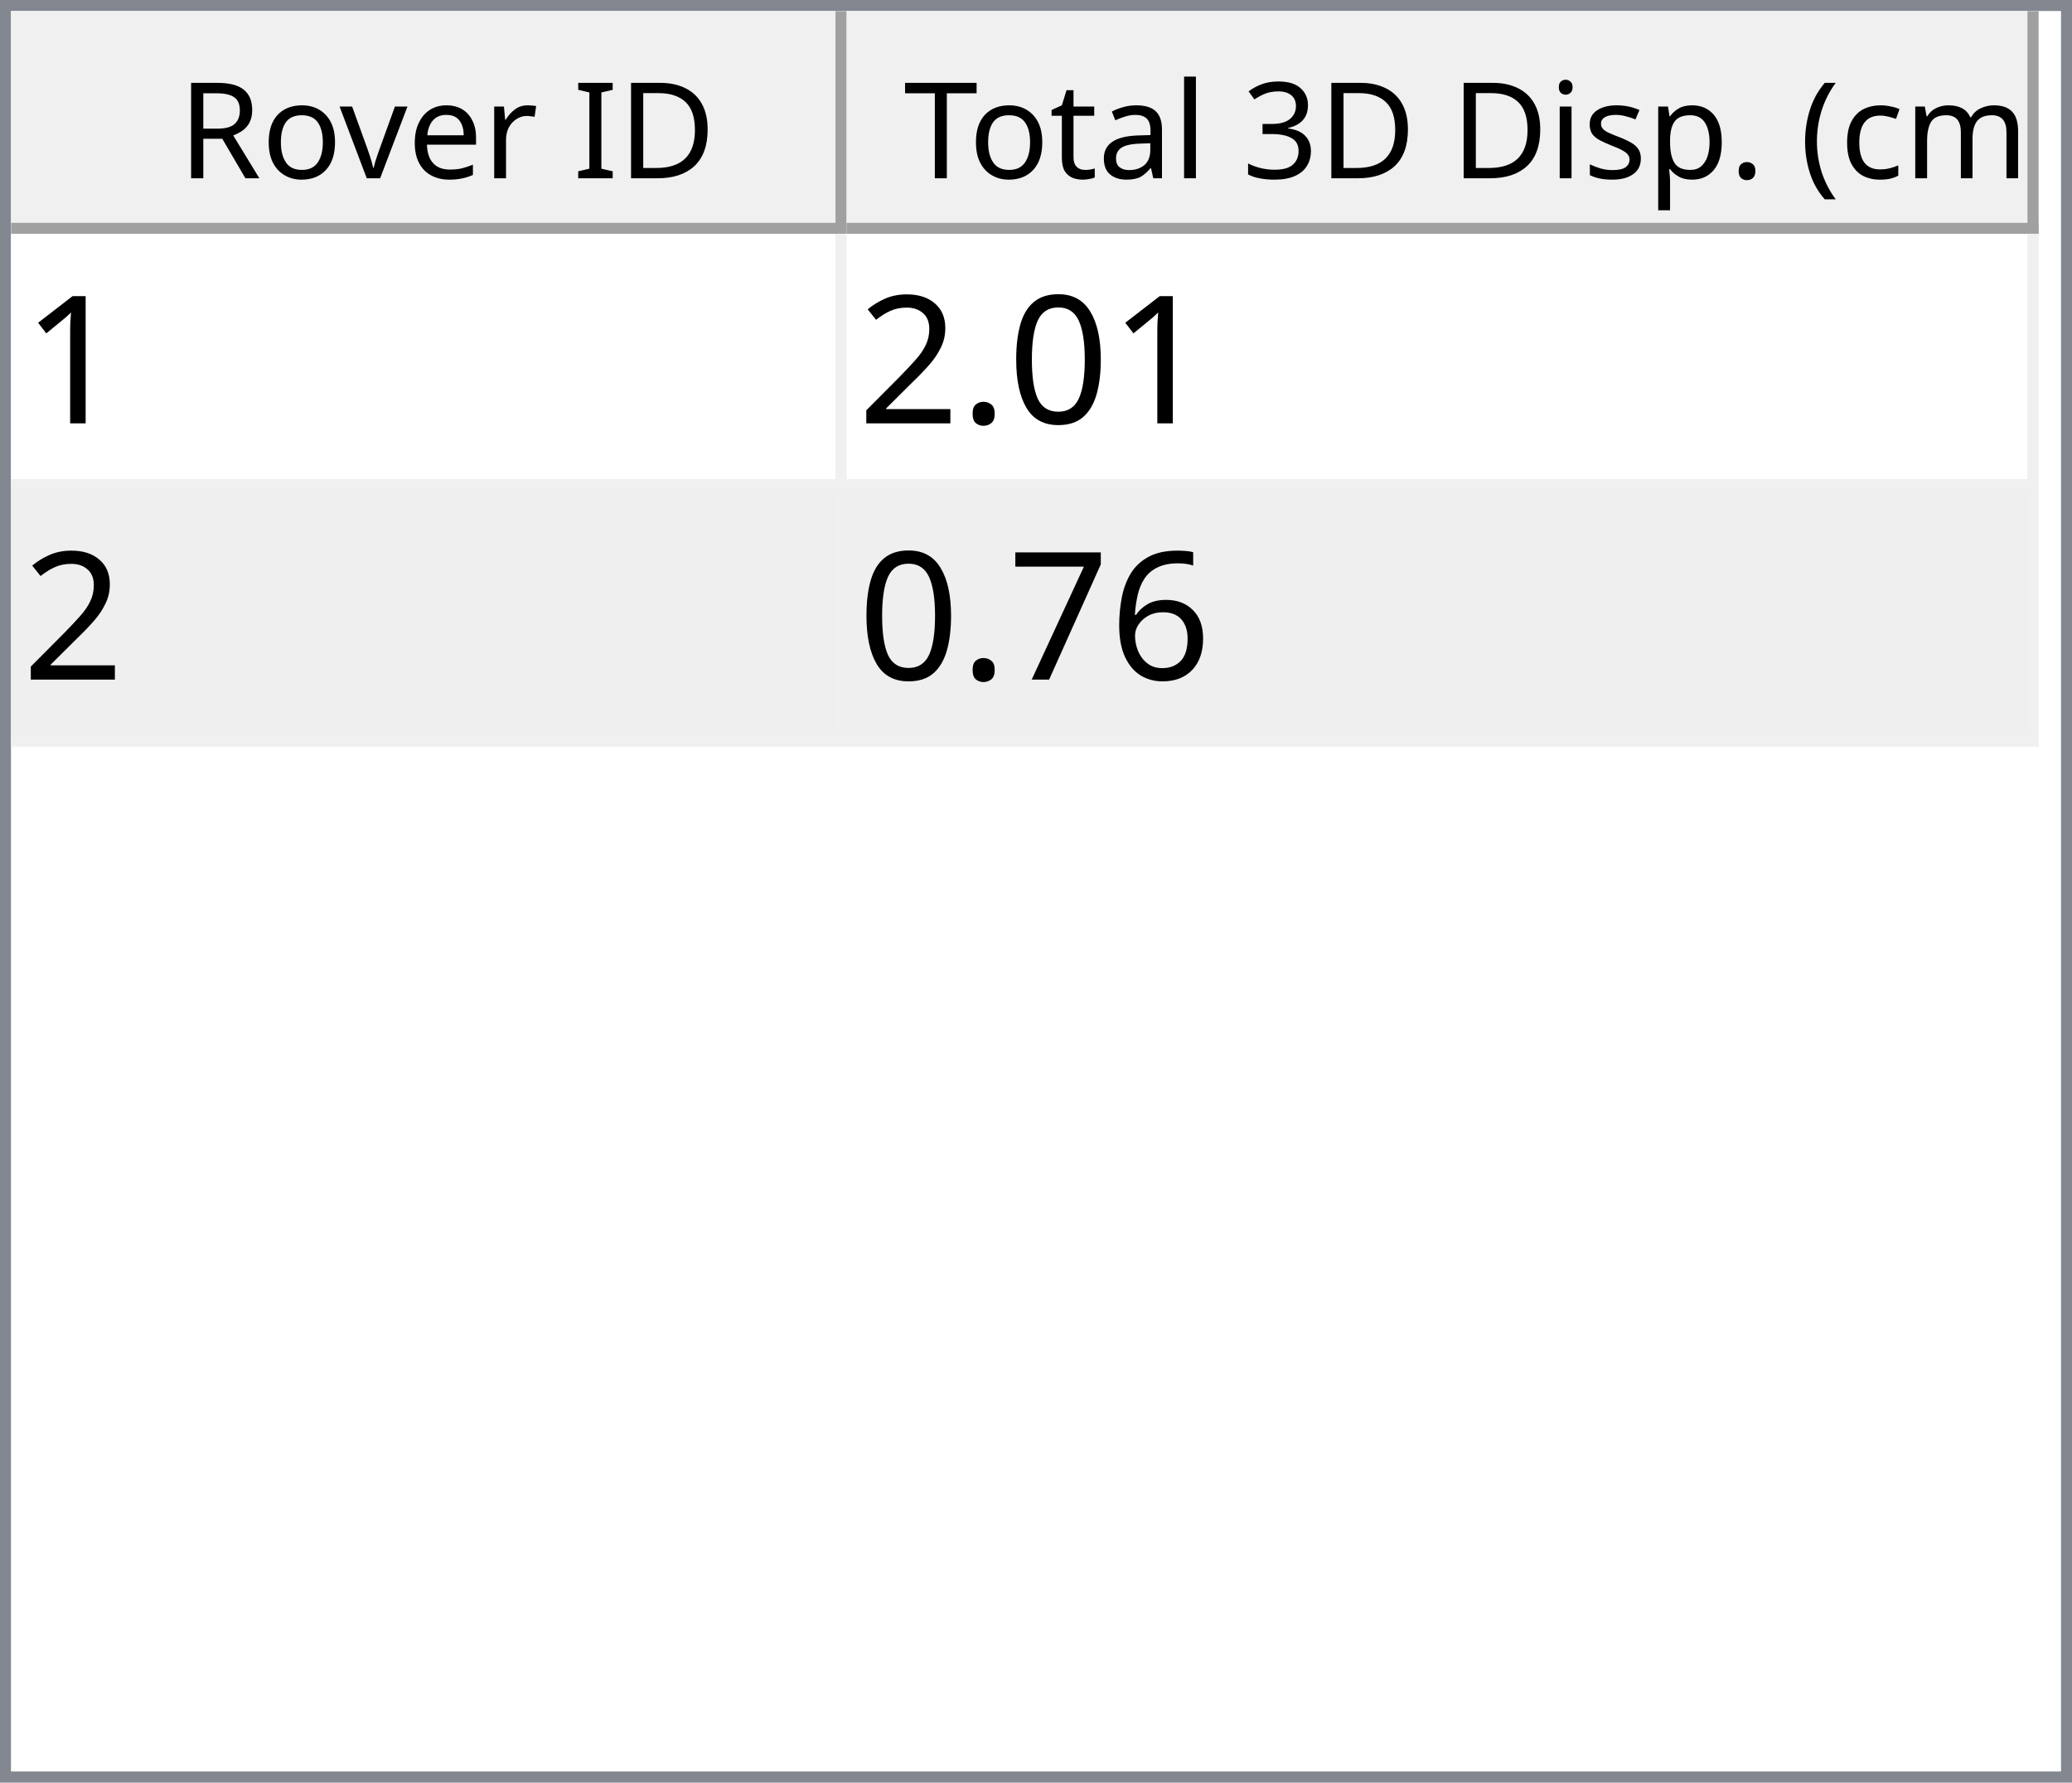
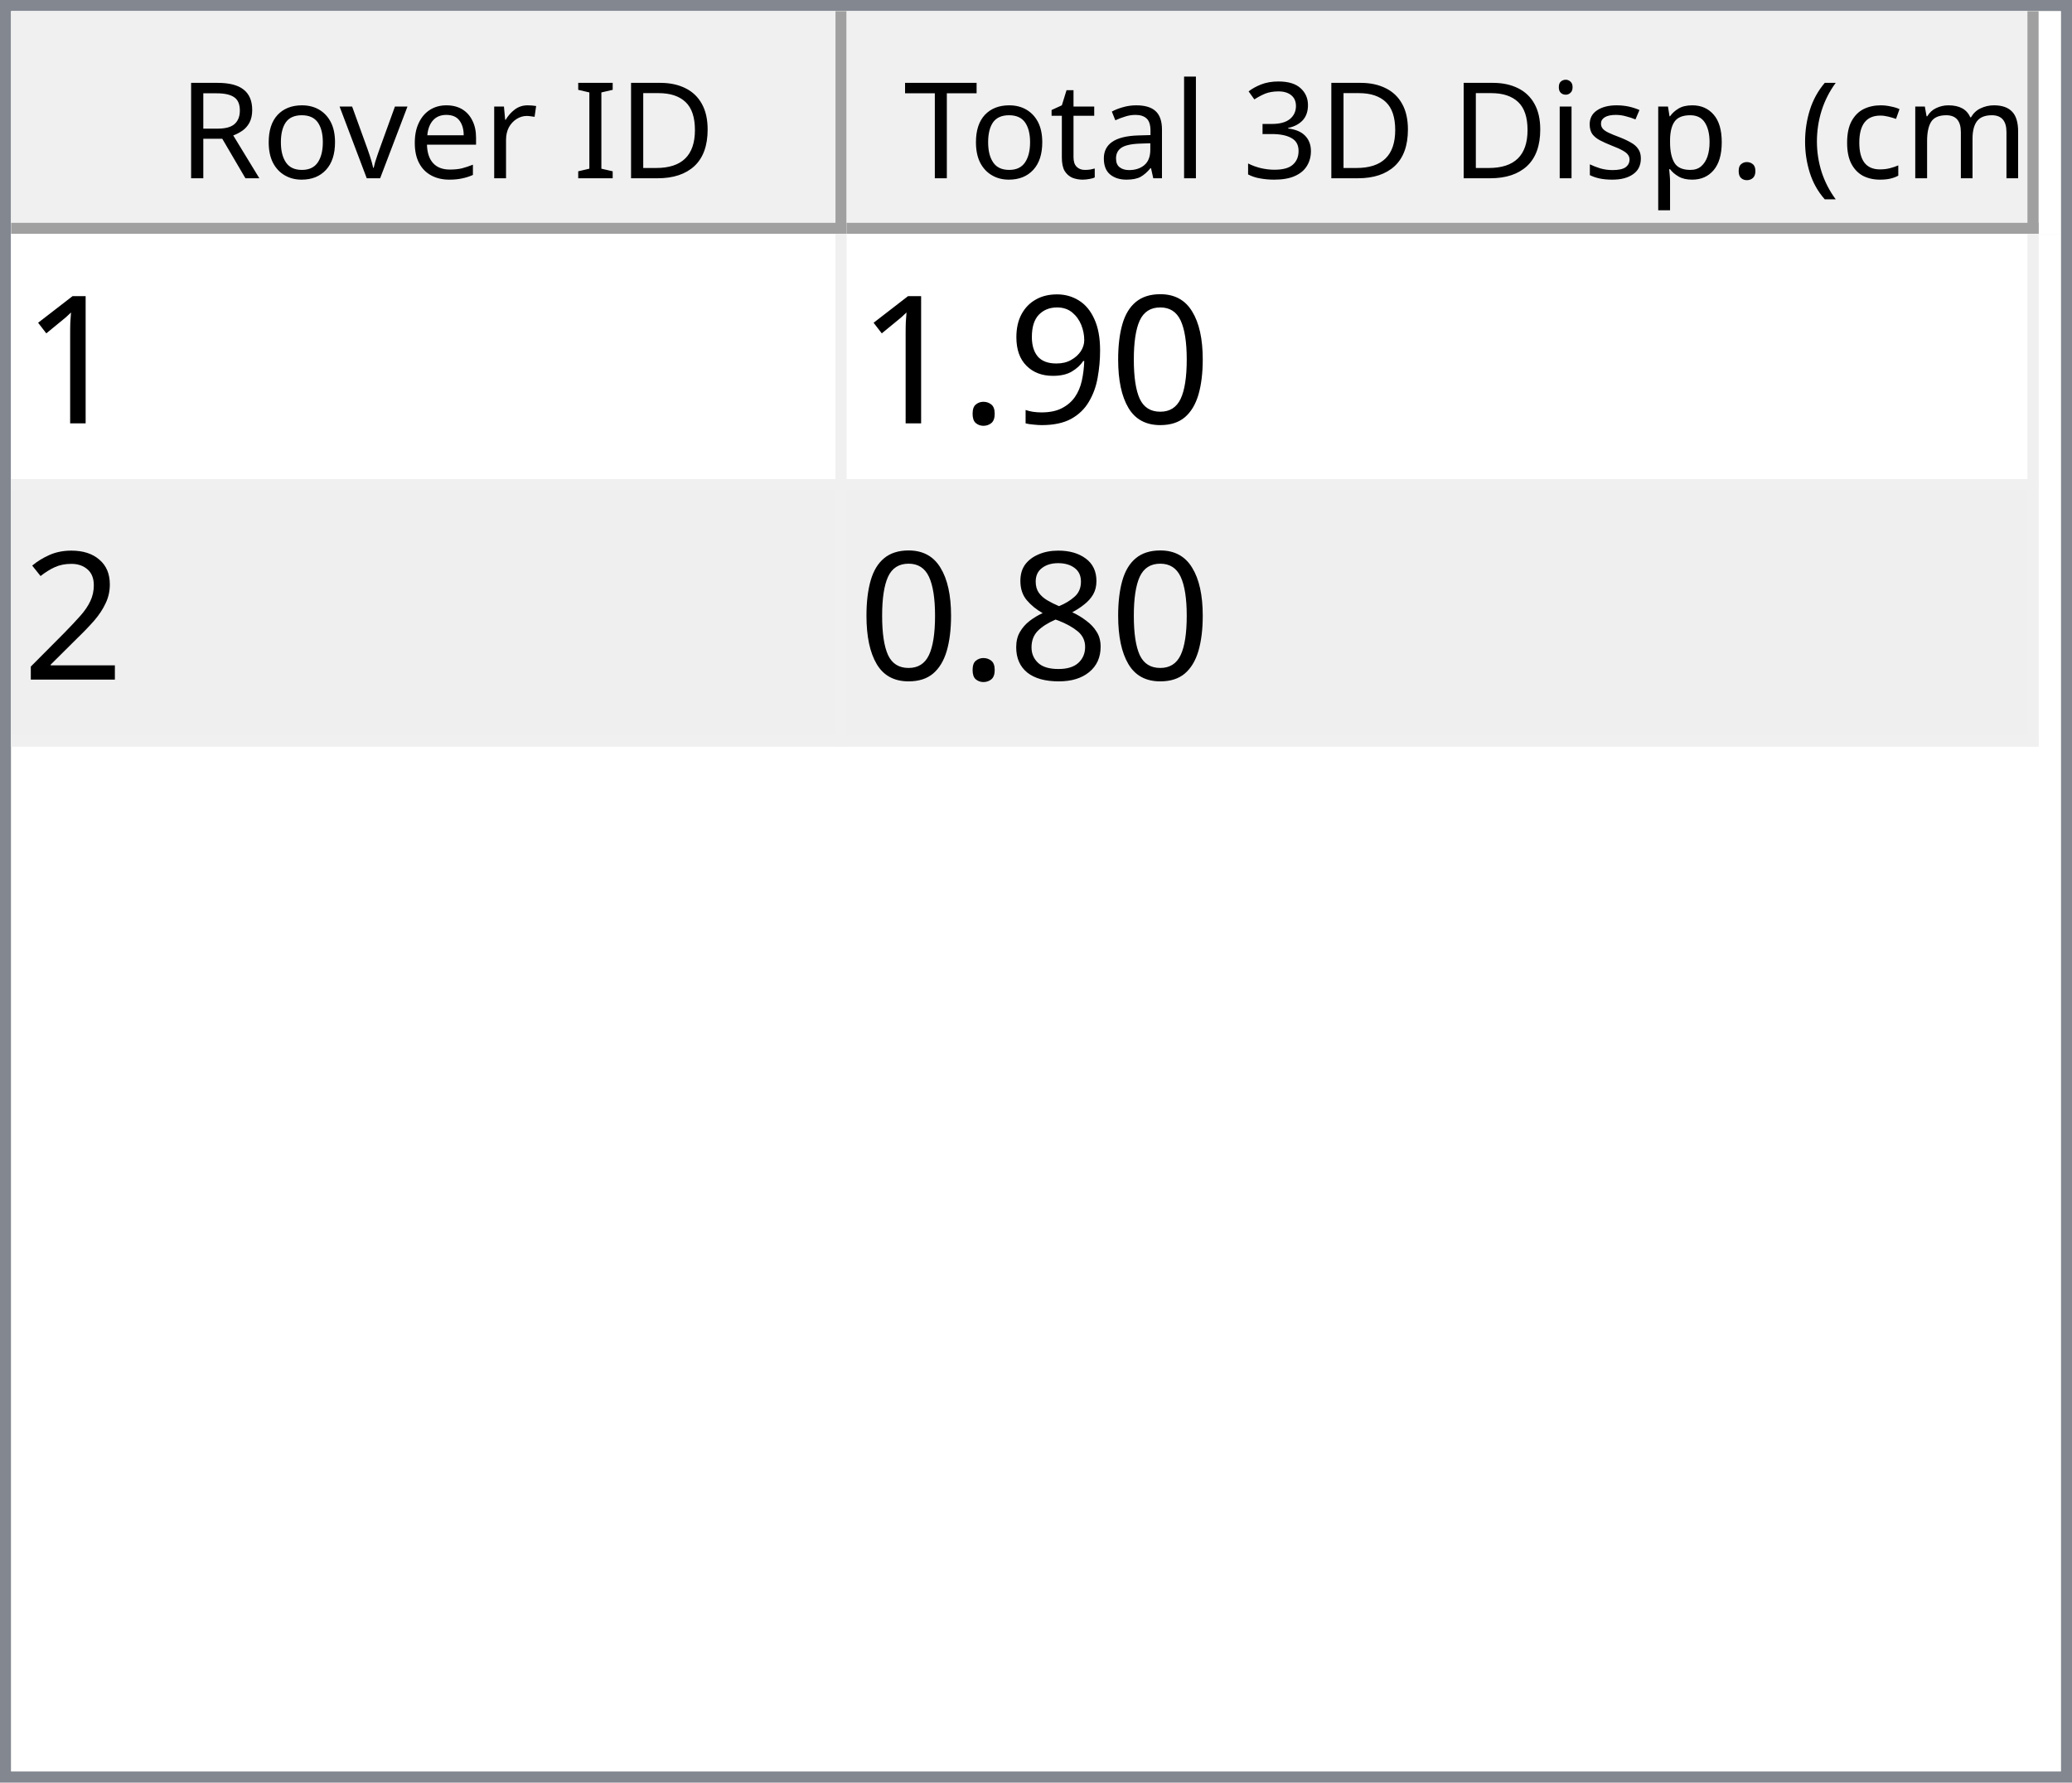
<svg xmlns="http://www.w3.org/2000/svg" style="fill-opacity:1; color-rendering:auto; color-interpolation:auto; text-rendering:auto; stroke:black; stroke-linecap:square; stroke-miterlimit:10; shape-rendering:auto; stroke-opacity:1; fill:black; stroke-dasharray:none; font-weight:normal; stroke-width:1; font-family:'Dialog'; font-style:normal; stroke-linejoin:miter; font-size:12px; stroke-dashoffset:0; image-rendering:auto;" width="186" height="160">
  <defs id="genericDefs" />
  <g>
    <defs id="defs1">
      <clipPath clipPathUnits="userSpaceOnUse" id="clipPath1">
        <path d="M0 0 L186 0 L186 160 L0 160 L0 0 Z" />
      </clipPath>
      <clipPath clipPathUnits="userSpaceOnUse" id="clipPath2">
        <path d="M0 0 L0 160 L186 160 L186 0 Z" />
      </clipPath>
      <clipPath clipPathUnits="userSpaceOnUse" id="clipPath3">
        <path d="M0 0 L0 20 L184 20 L184 0 Z" />
      </clipPath>
      <clipPath clipPathUnits="userSpaceOnUse" id="clipPath4">
        <path d="M0 0 L0 20 L75 20 L75 0 Z" />
      </clipPath>
      <clipPath clipPathUnits="userSpaceOnUse" id="clipPath5">
        <path d="M1 1 L1 19 L74 19 L74 1 Z" />
      </clipPath>
      <clipPath clipPathUnits="userSpaceOnUse" id="clipPath6">
        <path d="M0 0 L0 18 L73 18 L73 0 Z" />
      </clipPath>
      <clipPath clipPathUnits="userSpaceOnUse" id="clipPath7">
        <path d="M-0.5 -0.5 L-0.5 19.5 L74.5 19.5 L74.5 -0.5 Z" />
      </clipPath>
      <clipPath clipPathUnits="userSpaceOnUse" id="clipPath8">
        <path d="M0 0 L0 20 L107 20 L107 0 Z" />
      </clipPath>
      <clipPath clipPathUnits="userSpaceOnUse" id="clipPath9">
        <path d="M1 1 L1 19 L106 19 L106 1 Z" />
      </clipPath>
      <clipPath clipPathUnits="userSpaceOnUse" id="clipPath10">
        <path d="M0 0 L0 18 L105 18 L105 0 Z" />
      </clipPath>
      <clipPath clipPathUnits="userSpaceOnUse" id="clipPath11">
        <path d="M-0.5 -0.5 L-0.5 19.5 L106.5 19.5 L106.5 -0.5 Z" />
      </clipPath>
      <clipPath clipPathUnits="userSpaceOnUse" id="clipPath12">
        <path d="M0 0 L0 138 L184 138 L184 0 Z" />
      </clipPath>
      <clipPath clipPathUnits="userSpaceOnUse" id="clipPath13">
        <path d="M0 0 L0 46 L182 46 L182 0 Z" />
      </clipPath>
      <clipPath clipPathUnits="userSpaceOnUse" id="clipPath14">
        <path d="M-0.5 -0.5 L-0.5 45.5 L181.5 45.5 L181.5 -0.5 Z" />
      </clipPath>
      <clipPath clipPathUnits="userSpaceOnUse" id="clipPath15">
        <path d="M0 0 L0 22 L74 22 L74 0 Z" />
      </clipPath>
      <clipPath clipPathUnits="userSpaceOnUse" id="clipPath16">
        <path d="M0 0 L0 22 L106 22 L106 0 Z" />
      </clipPath>
      <font horiz-adv-x="64.551" id="font1">
        <font-face ascent="107.91" descent="25.098" units-per-em="100" style="font-style:normal; font-family:Segoe UI; font-weight:normal;" />
        <missing-glyph horiz-adv-x="64.551" d="M8.109 0 L8.109 68.266 L56.453 68.266 L56.453 0 L8.109 0 ZM15.328 7.234 L49.219 7.234 L49.219 61.031 L15.328 61.031 L15.328 7.234 Z" />
        <glyph unicode="D" horiz-adv-x="70.117" d="M9.188 0 L9.188 70.016 L28.516 70.016 Q65.531 70.016 65.531 35.891 Q65.531 19.672 55.25 9.836 Q44.969 0 27.734 0 L9.188 0 ZM17.391 62.594 L17.391 7.422 L27.828 7.422 Q41.609 7.422 49.273 14.797 Q56.938 22.172 56.938 35.688 Q56.938 62.594 28.328 62.594 L17.391 62.594 Z" />
        <glyph unicode="I" horiz-adv-x="26.611" d="M17.391 0 L9.188 0 L9.188 70.016 L17.391 70.016 L17.391 0 Z" />
        <glyph unicode=" " horiz-adv-x="27.393" d="" />
        <glyph unicode="r" horiz-adv-x="34.766" d="M34.188 41.891 Q32.078 43.5 28.125 43.5 Q23 43.5 19.555 38.672 Q16.109 33.844 16.109 25.484 L16.109 0 L8.109 0 L8.109 50 L16.109 50 L16.109 39.703 L16.312 39.703 Q18.016 44.969 21.531 47.922 Q25.047 50.875 29.391 50.875 Q32.516 50.875 34.188 50.203 L34.188 41.891 Z" />
        <glyph unicode="e" horiz-adv-x="52.295" d="M48.297 23 L12.984 23 Q13.188 14.656 17.484 10.109 Q21.781 5.562 29.297 5.562 Q37.75 5.562 44.828 11.141 L44.828 3.609 Q38.234 -1.172 27.391 -1.172 Q16.797 -1.172 10.742 5.641 Q4.688 12.453 4.688 24.812 Q4.688 36.469 11.305 43.82 Q17.922 51.172 27.734 51.172 Q37.547 51.172 42.922 44.828 Q48.297 38.484 48.297 27.203 L48.297 23 ZM40.094 29.781 Q40.047 36.719 36.75 40.578 Q33.453 44.438 27.594 44.438 Q21.922 44.438 17.969 40.383 Q14.016 36.328 13.094 29.781 L40.094 29.781 Z" />
        <glyph unicode="v" horiz-adv-x="47.9" d="M47.406 50 L27.484 0 L19.625 0 L0.688 50 L9.469 50 L22.172 13.672 Q23.578 9.672 23.922 6.688 L24.125 6.688 Q24.609 10.453 25.688 13.484 L38.969 50 L47.406 50 Z" />
        <glyph unicode="o" horiz-adv-x="58.594" d="M29 -1.172 Q17.922 -1.172 11.305 5.836 Q4.688 12.844 4.688 24.422 Q4.688 37.016 11.57 44.094 Q18.453 51.172 30.172 51.172 Q41.359 51.172 47.633 44.289 Q53.906 37.406 53.906 25.203 Q53.906 13.234 47.141 6.031 Q40.375 -1.172 29 -1.172 ZM29.594 44.438 Q21.875 44.438 17.383 39.188 Q12.891 33.938 12.891 24.703 Q12.891 15.828 17.43 10.695 Q21.969 5.562 29.594 5.562 Q37.359 5.562 41.531 10.594 Q45.703 15.625 45.703 24.906 Q45.703 34.281 41.531 39.359 Q37.359 44.438 29.594 44.438 Z" />
        <glyph unicode="R" horiz-adv-x="59.814" d="M59.375 0 L49.609 0 L37.891 19.625 Q36.281 22.359 34.766 24.289 Q33.25 26.219 31.664 27.438 Q30.078 28.656 28.25 29.219 Q26.422 29.781 24.125 29.781 L17.391 29.781 L17.391 0 L9.188 0 L9.188 70.016 L30.078 70.016 Q34.672 70.016 38.555 68.867 Q42.438 67.719 45.289 65.375 Q48.141 63.031 49.758 59.547 Q51.375 56.062 51.375 51.375 Q51.375 47.703 50.273 44.656 Q49.172 41.609 47.148 39.211 Q45.125 36.812 42.266 35.133 Q39.406 33.453 35.844 32.516 L35.844 32.328 Q37.594 31.547 38.891 30.547 Q40.188 29.547 41.359 28.18 Q42.531 26.812 43.68 25.078 Q44.828 23.344 46.234 21.047 L59.375 0 ZM17.391 62.594 L17.391 37.203 L28.516 37.203 Q31.594 37.203 34.203 38.133 Q36.812 39.062 38.719 40.797 Q40.625 42.531 41.703 45.047 Q42.781 47.562 42.781 50.688 Q42.781 56.297 39.141 59.445 Q35.5 62.594 28.609 62.594 L17.391 62.594 Z" />
        <glyph unicode=")" horiz-adv-x="30.176" d="M8.297 -15.922 L1.172 -15.922 Q16.406 2.344 16.406 26.812 Q16.406 51.469 1.078 70.016 L8.297 70.016 Q23.531 52.156 23.531 26.703 Q23.531 1.375 8.297 -15.922 Z" />
        <glyph unicode="m" horiz-adv-x="86.133" d="M79.109 0 L71.094 0 L71.094 28.719 Q71.094 37.016 68.531 40.727 Q65.969 44.438 59.906 44.438 Q54.781 44.438 51.195 39.75 Q47.609 35.062 47.609 28.516 L47.609 0 L39.594 0 L39.594 29.688 Q39.594 44.438 28.219 44.438 Q22.953 44.438 19.531 40.016 Q16.109 35.594 16.109 28.516 L16.109 0 L8.109 0 L8.109 50 L16.109 50 L16.109 42.094 L16.312 42.094 Q21.625 51.172 31.844 51.172 Q36.969 51.172 40.773 48.312 Q44.578 45.453 46 40.828 Q51.562 51.172 62.594 51.172 Q79.109 51.172 79.109 30.812 L79.109 0 Z" />
        <glyph unicode="c" horiz-adv-x="46.191" d="M42.188 2.297 Q36.422 -1.172 28.516 -1.172 Q17.828 -1.172 11.258 5.789 Q4.688 12.75 4.688 23.828 Q4.688 36.188 11.766 43.68 Q18.844 51.172 30.672 51.172 Q37.25 51.172 42.281 48.734 L42.281 40.531 Q36.719 44.438 30.375 44.438 Q22.703 44.438 17.797 38.945 Q12.891 33.453 12.891 24.516 Q12.891 15.719 17.508 10.641 Q22.125 5.562 29.891 5.562 Q36.422 5.562 42.188 9.906 L42.188 2.297 Z" />
        <glyph unicode="(" horiz-adv-x="30.176" d="M29.109 -15.922 L21.969 -15.922 Q6.844 1.375 6.844 26.703 Q6.844 52.156 21.969 70.016 L29.203 70.016 Q13.875 51.469 13.875 26.812 Q13.875 2.344 29.109 -15.922 Z" />
        <glyph unicode="." horiz-adv-x="21.68" d="M10.891 -1.078 Q8.641 -1.078 7.055 0.539 Q5.469 2.156 5.469 4.391 Q5.469 6.641 7.055 8.273 Q8.641 9.906 10.891 9.906 Q13.188 9.906 14.797 8.273 Q16.406 6.641 16.406 4.391 Q16.406 2.156 14.797 0.539 Q13.188 -1.078 10.891 -1.078 Z" />
        <glyph unicode="p" horiz-adv-x="58.789" d="M16.312 7.234 L16.109 7.234 L16.109 -23 L8.109 -23 L8.109 50 L16.109 50 L16.109 41.219 L16.312 41.219 Q22.219 51.172 33.594 51.172 Q43.266 51.172 48.688 44.461 Q54.109 37.75 54.109 26.469 Q54.109 13.922 48 6.375 Q41.891 -1.172 31.297 -1.172 Q21.578 -1.172 16.312 7.234 ZM16.109 27.391 L16.109 20.406 Q16.109 14.203 20.141 9.883 Q24.172 5.562 30.375 5.562 Q37.641 5.562 41.773 11.133 Q45.906 16.703 45.906 26.609 Q45.906 34.969 42.047 39.703 Q38.188 44.438 31.594 44.438 Q24.609 44.438 20.359 39.578 Q16.109 34.719 16.109 27.391 Z" />
        <glyph unicode="s" horiz-adv-x="42.432" d="M5.078 1.812 L5.078 10.406 Q11.625 5.562 19.484 5.562 Q30.031 5.562 30.031 12.594 Q30.031 14.594 29.125 15.992 Q28.219 17.391 26.68 18.461 Q25.141 19.531 23.07 20.383 Q21 21.234 18.609 22.172 Q15.281 23.484 12.766 24.828 Q10.25 26.172 8.57 27.859 Q6.891 29.547 6.031 31.695 Q5.172 33.844 5.172 36.719 Q5.172 40.234 6.789 42.945 Q8.406 45.656 11.086 47.484 Q13.766 49.312 17.211 50.242 Q20.656 51.172 24.312 51.172 Q30.812 51.172 35.938 48.922 L35.938 40.828 Q30.422 44.438 23.25 44.438 Q21 44.438 19.195 43.922 Q17.391 43.406 16.094 42.477 Q14.797 41.547 14.086 40.258 Q13.375 38.969 13.375 37.406 Q13.375 35.453 14.086 34.133 Q14.797 32.812 16.164 31.789 Q17.531 30.766 19.484 29.938 Q21.438 29.109 23.922 28.125 Q27.25 26.859 29.883 25.516 Q32.516 24.172 34.375 22.484 Q36.234 20.797 37.234 18.602 Q38.234 16.406 38.234 13.375 Q38.234 9.672 36.602 6.938 Q34.969 4.203 32.234 2.398 Q29.5 0.594 25.93 -0.289 Q22.359 -1.172 18.453 -1.172 Q10.75 -1.172 5.078 1.812 Z" />
        <glyph unicode="i" horiz-adv-x="24.219" d="M12.203 62.703 Q10.062 62.703 8.547 64.164 Q7.031 65.625 7.031 67.875 Q7.031 70.125 8.547 71.609 Q10.062 73.094 12.203 73.094 Q14.406 73.094 15.945 71.609 Q17.484 70.125 17.484 67.875 Q17.484 65.719 15.945 64.211 Q14.406 62.703 12.203 62.703 ZM16.109 0 L8.109 0 L8.109 50 L16.109 50 L16.109 0 Z" />
        <glyph unicode="3" horiz-adv-x="53.906" d="M46.531 19.828 Q46.531 15.094 44.75 11.211 Q42.969 7.328 39.719 4.57 Q36.469 1.812 31.93 0.297 Q27.391 -1.219 21.922 -1.219 Q11.922 -1.219 6 2.594 L6 11.188 Q13.094 5.609 22.219 5.609 Q25.875 5.609 28.828 6.539 Q31.781 7.469 33.906 9.227 Q36.031 10.984 37.18 13.477 Q38.328 15.969 38.328 19.094 Q38.328 32.812 18.797 32.812 L12.984 32.812 L12.984 39.594 L18.5 39.594 Q35.797 39.594 35.797 52.484 Q35.797 64.406 22.609 64.406 Q15.188 64.406 8.688 59.422 L8.688 67.188 Q15.375 71.188 24.609 71.188 Q29 71.188 32.57 69.969 Q36.141 68.75 38.68 66.555 Q41.219 64.359 42.609 61.281 Q44 58.203 44 54.5 Q44 40.672 30.031 36.719 L30.031 36.531 Q33.594 36.141 36.625 34.797 Q39.656 33.453 41.852 31.305 Q44.047 29.156 45.289 26.25 Q46.531 23.344 46.531 19.828 Z" />
        <glyph unicode="l" horiz-adv-x="24.219" d="M16.109 0 L8.109 0 L8.109 74.031 L16.109 74.031 L16.109 0 Z" />
        <glyph unicode="a" horiz-adv-x="50.879" d="M43.891 0 L35.891 0 L35.891 7.812 L35.688 7.812 Q30.469 -1.172 20.312 -1.172 Q12.844 -1.172 8.617 2.781 Q4.391 6.734 4.391 13.281 Q4.391 27.297 20.906 29.594 L35.891 31.688 Q35.891 44.438 25.594 44.438 Q16.547 44.438 9.281 38.281 L9.281 46.484 Q16.656 51.172 26.266 51.172 Q43.891 51.172 43.891 32.516 L43.891 0 ZM35.891 25.297 L23.828 23.641 Q18.266 22.859 15.43 20.875 Q12.594 18.891 12.594 13.875 Q12.594 10.203 15.211 7.883 Q17.828 5.562 22.172 5.562 Q28.125 5.562 32.008 9.742 Q35.891 13.922 35.891 20.312 L35.891 25.297 Z" />
        <glyph unicode="t" horiz-adv-x="33.887" d="M31.297 0.484 Q28.469 -1.078 23.828 -1.078 Q10.688 -1.078 10.688 13.578 L10.688 43.172 L2.094 43.172 L2.094 50 L10.688 50 L10.688 62.203 L18.703 64.797 L18.703 50 L31.297 50 L31.297 43.172 L18.703 43.172 L18.703 14.984 Q18.703 9.969 20.414 7.82 Q22.125 5.672 26.078 5.672 Q29.109 5.672 31.297 7.328 L31.297 0.484 Z" />
        <glyph unicode="T" horiz-adv-x="52.393" d="M50.594 62.594 L30.375 62.594 L30.375 0 L22.172 0 L22.172 62.594 L2 62.594 L2 70.016 L50.594 70.016 L50.594 62.594 Z" />
      </font>
      <font horiz-adv-x="75.0" id="font2">
        <font-face ascent="100.537" descent="21.973" units-per-em="100" style="font-style:normal; font-family:sans-serif; font-weight:normal;" />
        <missing-glyph horiz-adv-x="75.0" d="M12.5 0 L12.5 62.5 L62.5 62.5 L62.5 0 L12.5 0 ZM14.062 1.562 L60.938 1.562 L60.938 60.938 L14.062 60.938 L14.062 1.562 Z" />
        <glyph unicode="1" horiz-adv-x="55.615" d="M37.25 0 L28.469 0 L28.469 56 Q25.297 52.984 20.141 49.953 Q14.984 46.922 10.891 45.406 L10.891 53.906 Q18.266 57.375 23.781 62.305 Q29.297 67.234 31.594 71.875 L37.25 71.875 L37.25 0 Z" />
        <glyph unicode="0" horiz-adv-x="55.615" d="M4.156 35.297 Q4.156 48 6.766 55.742 Q9.375 63.484 14.523 67.68 Q19.672 71.875 27.484 71.875 Q33.25 71.875 37.594 69.555 Q41.938 67.234 44.773 62.867 Q47.609 58.5 49.219 52.227 Q50.828 45.953 50.828 35.297 Q50.828 22.703 48.242 14.969 Q45.656 7.234 40.508 3.008 Q35.359 -1.219 27.484 -1.219 Q17.141 -1.219 11.234 6.203 Q4.156 15.141 4.156 35.297 ZM13.188 35.297 Q13.188 17.672 17.312 11.836 Q21.438 6 27.484 6 Q33.547 6 37.672 11.859 Q41.797 17.719 41.797 35.297 Q41.797 52.984 37.672 58.789 Q33.547 64.594 27.391 64.594 Q21.344 64.594 17.719 59.469 Q13.188 52.938 13.188 35.297 Z" />
+         <glyph unicode="9" horiz-adv-x="55.615" d="M5.469 16.547 L13.922 17.328 Q14.984 11.375 18.016 8.688 Q21.047 6 25.781 6 Q29.828 6 32.883 7.859 Q35.938 9.719 37.891 12.82 Q39.844 15.922 41.164 21.195 Q42.484 26.469 42.484 31.938 Q42.484 32.516 42.438 33.688 Q39.797 29.5 35.234 26.883 Q30.672 24.266 25.344 24.266 Q16.453 24.266 10.305 30.711 Q4.156 37.156 4.156 47.703 Q4.156 58.594 10.578 65.234 Q17 71.875 26.656 71.875 Q33.641 71.875 39.43 68.117 Q45.219 64.359 48.219 57.398 Q51.219 50.438 51.219 37.25 Q51.219 23.531 48.242 15.406 Q45.266 7.281 39.383 3.031 Q33.5 -1.219 25.594 -1.219 Q17.188 -1.219 11.867 3.445 Q6.547 8.109 5.469 16.547 ZM41.453 48.141 Q41.453 55.719 37.43 60.156 Q33.406 64.594 27.734 64.594 Q21.875 64.594 17.531 59.812 Q13.188 55.031 13.188 47.406 Q13.188 40.578 17.312 36.305 Q21.438 32.031 27.484 32.031 Q33.594 32.031 37.523 36.305 Q41.453 40.578 41.453 48.141 Z" />
        <glyph unicode="." horiz-adv-x="27.783" d="M9.078 0 L9.078 10.016 L19.094 10.016 L19.094 0 L9.078 0 Z" />
        <glyph unicode="2" horiz-adv-x="55.615" d="M50.344 8.453 L50.344 0 L3.031 0 Q2.938 3.172 4.047 6.109 Q5.859 10.938 9.836 15.625 Q13.812 20.312 21.344 26.469 Q33.016 36.031 37.117 41.625 Q41.219 47.219 41.219 52.203 Q41.219 57.422 37.477 61.008 Q33.734 64.594 27.734 64.594 Q21.391 64.594 17.578 60.789 Q13.766 56.984 13.719 50.25 L4.688 51.172 Q5.609 61.281 11.664 66.578 Q17.719 71.875 27.938 71.875 Q38.234 71.875 44.242 66.164 Q50.25 60.453 50.25 52 Q50.25 47.703 48.492 43.555 Q46.734 39.406 42.656 34.812 Q38.578 30.219 29.109 22.219 Q21.188 15.578 18.945 13.211 Q16.703 10.844 15.234 8.453 L50.344 8.453 Z" />
-         <glyph unicode="6" horiz-adv-x="55.615" d="M49.75 54.047 L41.016 53.375 Q39.844 58.547 37.703 60.891 Q34.125 64.656 28.906 64.656 Q24.703 64.656 21.531 62.312 Q17.391 59.281 14.992 53.469 Q12.594 47.656 12.5 36.922 Q15.672 41.75 20.266 44.094 Q24.859 46.438 29.891 46.438 Q38.672 46.438 44.852 39.969 Q51.031 33.5 51.031 23.25 Q51.031 16.5 48.125 10.719 Q45.219 4.938 40.141 1.859 Q35.062 -1.219 28.609 -1.219 Q17.625 -1.219 10.695 6.859 Q3.766 14.938 3.766 33.5 Q3.766 54.25 11.422 63.672 Q18.109 71.875 29.438 71.875 Q37.891 71.875 43.289 67.141 Q48.688 62.406 49.75 54.047 ZM13.875 23.188 Q13.875 18.656 15.797 14.508 Q17.719 10.359 21.188 8.18 Q24.656 6 28.469 6 Q34.031 6 38.039 10.492 Q42.047 14.984 42.047 22.703 Q42.047 30.125 38.086 34.398 Q34.125 38.672 28.125 38.672 Q22.172 38.672 18.023 34.398 Q13.875 30.125 13.875 23.188 Z" />
-         <glyph unicode="7" horiz-adv-x="55.615" d="M4.734 62.203 L4.734 70.656 L51.078 70.656 L51.078 63.812 Q44.234 56.547 37.523 44.484 Q30.812 32.422 27.156 19.672 Q24.516 10.688 23.781 0 L14.75 0 Q14.891 8.453 18.062 20.414 Q21.234 32.375 27.172 43.484 Q33.109 54.594 39.797 62.203 L4.734 62.203 Z" />
+         <glyph unicode="8" horiz-adv-x="55.615" d="M17.672 38.812 Q12.203 40.828 9.57 44.539 Q6.938 48.25 6.938 53.422 Q6.938 61.234 12.555 66.555 Q18.172 71.875 27.484 71.875 Q36.859 71.875 42.578 66.43 Q48.297 60.984 48.297 53.172 Q48.297 48.188 45.68 44.508 Q43.062 40.828 37.75 38.812 Q44.344 36.672 47.781 31.883 Q51.219 27.094 51.219 20.453 Q51.219 11.281 44.727 5.031 Q38.234 -1.219 27.641 -1.219 Q17.047 -1.219 10.547 5.055 Q4.047 11.328 4.047 20.703 Q4.047 27.688 7.594 32.398 Q11.141 37.109 17.672 38.812 ZM15.922 53.719 Q15.922 48.641 19.195 45.414 Q22.469 42.188 27.688 42.188 Q32.766 42.188 36.016 45.383 Q39.266 48.578 39.266 53.219 Q39.266 58.062 35.914 61.359 Q32.562 64.656 27.594 64.656 Q22.562 64.656 19.242 61.43 Q15.922 58.203 15.922 53.719 ZM13.094 20.656 Q13.094 16.891 14.875 13.375 Q16.656 9.859 20.172 7.93 Q23.688 6 27.734 6 Q34.031 6 38.133 10.055 Q42.234 14.109 42.234 20.359 Q42.234 26.703 38.016 30.859 Q33.797 35.016 27.438 35.016 Q21.234 35.016 17.164 30.914 Q13.094 26.812 13.094 20.656 Z" />
      </font>
    </defs>
    <g style="fill:white; stroke:white;">
      <rect x="0" y="0" width="186" style="clip-path:url(#clipPath1); stroke:none;" height="160" />
    </g>
    <g style="fill:white; text-rendering:optimizeSpeed; color-rendering:optimizeSpeed; image-rendering:optimizeSpeed; shape-rendering:crispEdges; stroke:white; color-interpolation:sRGB;">
      <rect x="0" width="186" height="160" y="0" style="stroke:none;" />
      <path style="stroke:none;" d="M0 160 L186 160 L186 0 L0 0 Z" />
    </g>
    <g style="fill:rgb(240,240,240); font-family:'Segoe UI'; stroke:rgb(240,240,240);">
      <rect x="0" y="0" width="186" style="clip-path:url(#clipPath2); stroke:none;" height="160" />
    </g>
    <g style="fill:rgb(130,135,144); font-family:'Segoe UI'; stroke:rgb(130,135,144);">
      <path d="M0 0 L186 0 L186 160 L0 160 L0 0 ZM1 1 L185 1 L185 159 L1 159 L1 1 Z" style="fill-rule:evenodd; clip-path:url(#clipPath2); stroke:none;" />
    </g>
    <g style="fill:white; font-family:'Segoe UI'; stroke:white;" transform="translate(1,1)">
      <rect x="0" y="0" width="184" style="clip-path:url(#clipPath3); stroke:none;" height="20" />
    </g>
    <g style="fill:rgb(240,240,240); font-family:'Segoe UI'; stroke:rgb(240,240,240);" transform="translate(1,1)">
      <rect x="0" y="0" width="75" style="clip-path:url(#clipPath4); stroke:none;" height="20" />
    </g>
    <g style="font-family:'Segoe UI';" transform="translate(2,2)">
      <text x="14" xml:space="preserve" y="14" style="clip-path:url(#clipPath6); stroke:none;">Rover ID</text>
    </g>
    <g style="fill:rgb(160,160,160); font-family:'Segoe UI'; stroke:rgb(160,160,160); stroke-linejoin:bevel;" transform="translate(1.5,1.5)">
      <line x1="74" x2="74" y1="0" style="fill:none; clip-path:url(#clipPath7);" y2="19" />
    </g>
    <g style="fill:rgb(160,160,160); font-family:'Segoe UI'; stroke:rgb(160,160,160); stroke-linejoin:bevel;" transform="matrix(1,0,0,1,1,1) translate(0.5,0.5)">
      <line x1="0" x2="74" y1="19" style="fill:none; clip-path:url(#clipPath7);" y2="19" />
    </g>
    <g style="fill:rgb(240,240,240); font-family:'Segoe UI'; stroke:rgb(240,240,240);" transform="translate(76,1)">
      <rect x="0" y="0" width="107" style="clip-path:url(#clipPath8); stroke:none;" height="20" />
    </g>
    <g style="font-family:'Segoe UI';" transform="translate(77,2)">
      <text x="1" xml:space="preserve" y="14" style="clip-path:url(#clipPath10); stroke:none;"> Total 3D Disp. (cm)</text>
    </g>
    <g style="fill:rgb(160,160,160); font-family:'Segoe UI'; stroke:rgb(160,160,160); stroke-linejoin:bevel;" transform="translate(76.5,1.5)">
      <line x1="106" x2="106" y1="0" style="fill:none; clip-path:url(#clipPath11);" y2="19" />
    </g>
    <g style="fill:rgb(160,160,160); font-family:'Segoe UI'; stroke:rgb(160,160,160); stroke-linejoin:bevel;" transform="matrix(1,0,0,1,76,1) translate(0.5,0.5)">
      <line x1="0" x2="106" y1="19" style="fill:none; clip-path:url(#clipPath11);" y2="19" />
    </g>
    <g style="fill:white; font-family:'Segoe UI'; stroke:white;" transform="translate(1,21)">
      <rect x="0" y="0" width="184" style="clip-path:url(#clipPath12); stroke:none;" height="138" />
    </g>
    <g style="fill:rgb(240,240,240); font-size:16px; font-family:sans-serif; stroke:rgb(240,240,240);" transform="translate(1,21)">
      <rect x="0" y="0" width="182" style="clip-path:url(#clipPath13); stroke:none;" height="46" />
      <line transform="translate(0.5,0.5)" x1="0" x2="181" y1="22" style="clip-path:url(#clipPath14); fill:none; stroke-linejoin:bevel;" y2="22" />
    </g>
    <g transform="matrix(1,0,0,1,1,21) translate(0.5,0.5)" style="fill:rgb(240,240,240); font-size:16px; font-family:sans-serif; stroke:rgb(240,240,240); stroke-linejoin:bevel;">
      <line x1="0" x2="181" y1="45" style="fill:none; clip-path:url(#clipPath14);" y2="45" />
    </g>
    <g transform="matrix(1,0,0,1,1,21) translate(0.5,0.5)" style="fill:rgb(240,240,240); font-size:16px; font-family:sans-serif; stroke:rgb(240,240,240); stroke-linejoin:bevel;">
      <line x1="74" x2="74" y1="0" style="fill:none; clip-path:url(#clipPath14);" y2="45" />
    </g>
    <g transform="matrix(1,0,0,1,1,21) translate(0.5,0.5)" style="fill:rgb(240,240,240); font-size:16px; font-family:sans-serif; stroke:rgb(240,240,240); stroke-linejoin:bevel;">
      <line x1="181" x2="181" y1="0" style="fill:none; clip-path:url(#clipPath14);" y2="45" />
    </g>
    <g style="fill:white; font-size:16px; font-family:sans-serif; stroke:white;" transform="matrix(1,0,0,1,1,21)">
      <rect x="0" y="0" width="74" style="clip-path:url(#clipPath15); stroke:none;" height="22" />
      <text x="1" y="17" style="fill:black; clip-path:url(#clipPath15); stroke:none;" xml:space="preserve">1</text>
    </g>
    <g style="fill:white; font-size:16px; font-family:sans-serif; stroke:white;" transform="matrix(1,0,0,1,1,21) translate(75,0)">
      <rect x="0" y="0" width="106" style="clip-path:url(#clipPath16); stroke:none;" height="22" />
-       <text x="1" y="17" style="fill:black; clip-path:url(#clipPath16); stroke:none;" xml:space="preserve">2.01</text>
+       <text x="1" y="17" style="fill:black; clip-path:url(#clipPath16); stroke:none;" xml:space="preserve">1.90</text>
    </g>
    <g style="fill:rgb(239,239,239); font-size:16px; font-family:sans-serif; stroke:rgb(239,239,239);" transform="matrix(1,0,0,1,1,21) translate(0,23)">
      <rect x="0" y="0" width="74" style="clip-path:url(#clipPath15); stroke:none;" height="22" />
      <text x="1" y="17" style="fill:black; clip-path:url(#clipPath15); stroke:none;" xml:space="preserve">2</text>
    </g>
    <g style="fill:rgb(239,239,239); font-size:16px; font-family:sans-serif; stroke:rgb(239,239,239);" transform="matrix(1,0,0,1,1,21) translate(75,23)">
      <rect x="0" y="0" width="106" style="clip-path:url(#clipPath16); stroke:none;" height="22" />
-       <text x="1" y="17" style="fill:black; clip-path:url(#clipPath16); stroke:none;" xml:space="preserve">0.76</text>
+       <text x="1" y="17" style="fill:black; clip-path:url(#clipPath16); stroke:none;" xml:space="preserve">0.80</text>
    </g>
  </g>
</svg>
